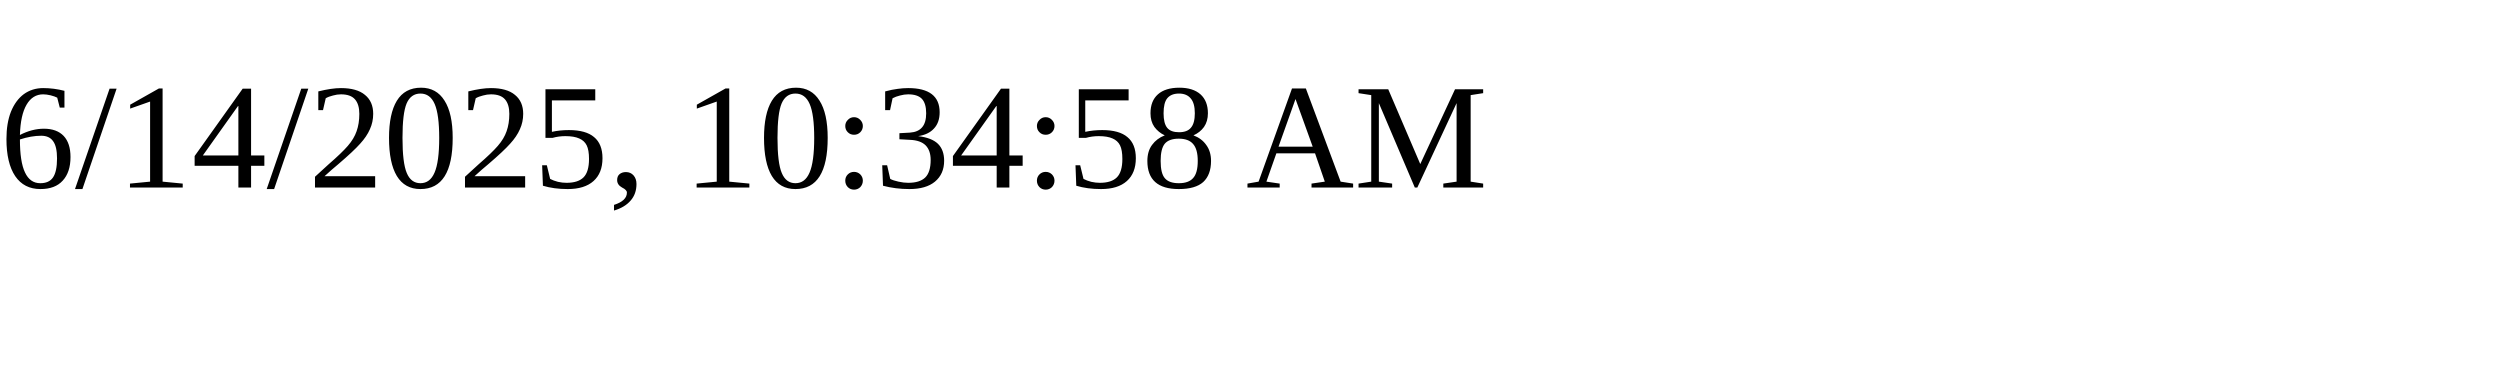
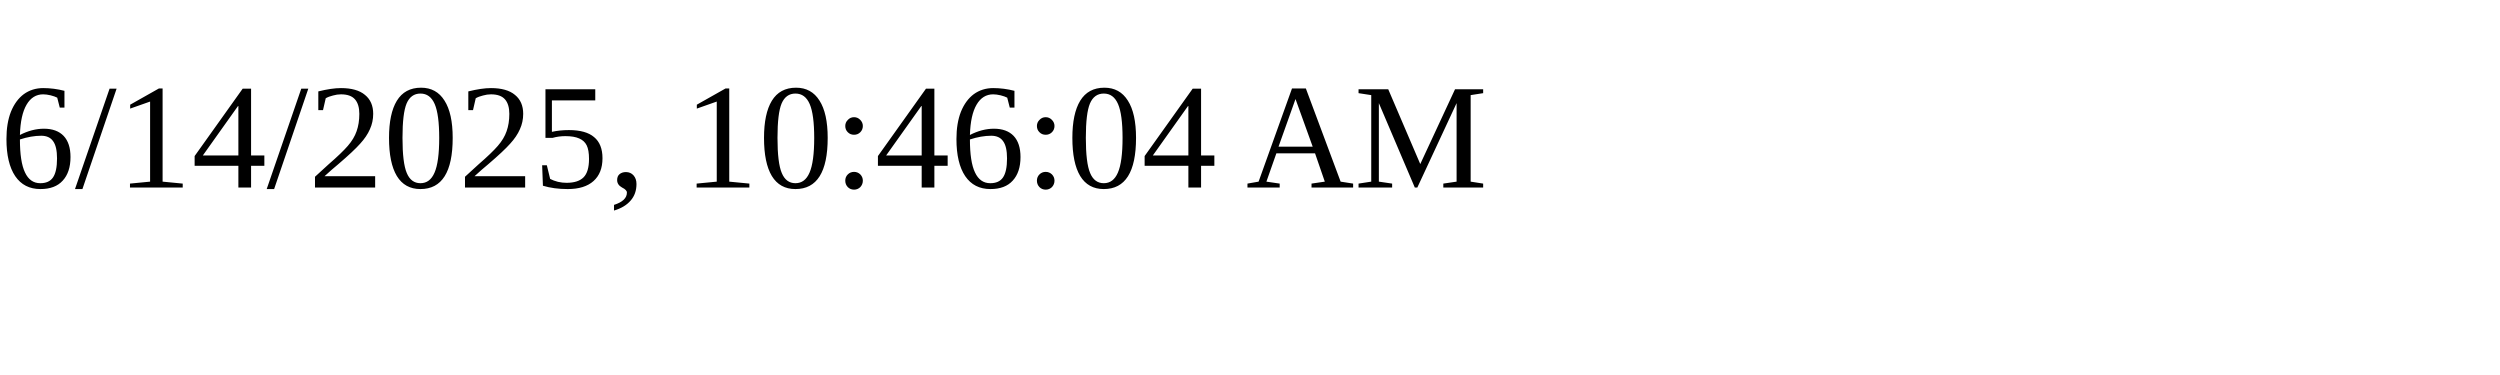
<svg xmlns="http://www.w3.org/2000/svg" height="30" width="200">
-   <text x="0" y="15">6/14/2025, 10:34:58 AM</text>
+   <text x="0" y="15">6/14/2025, 10:46:04 AM</text>
</svg>
